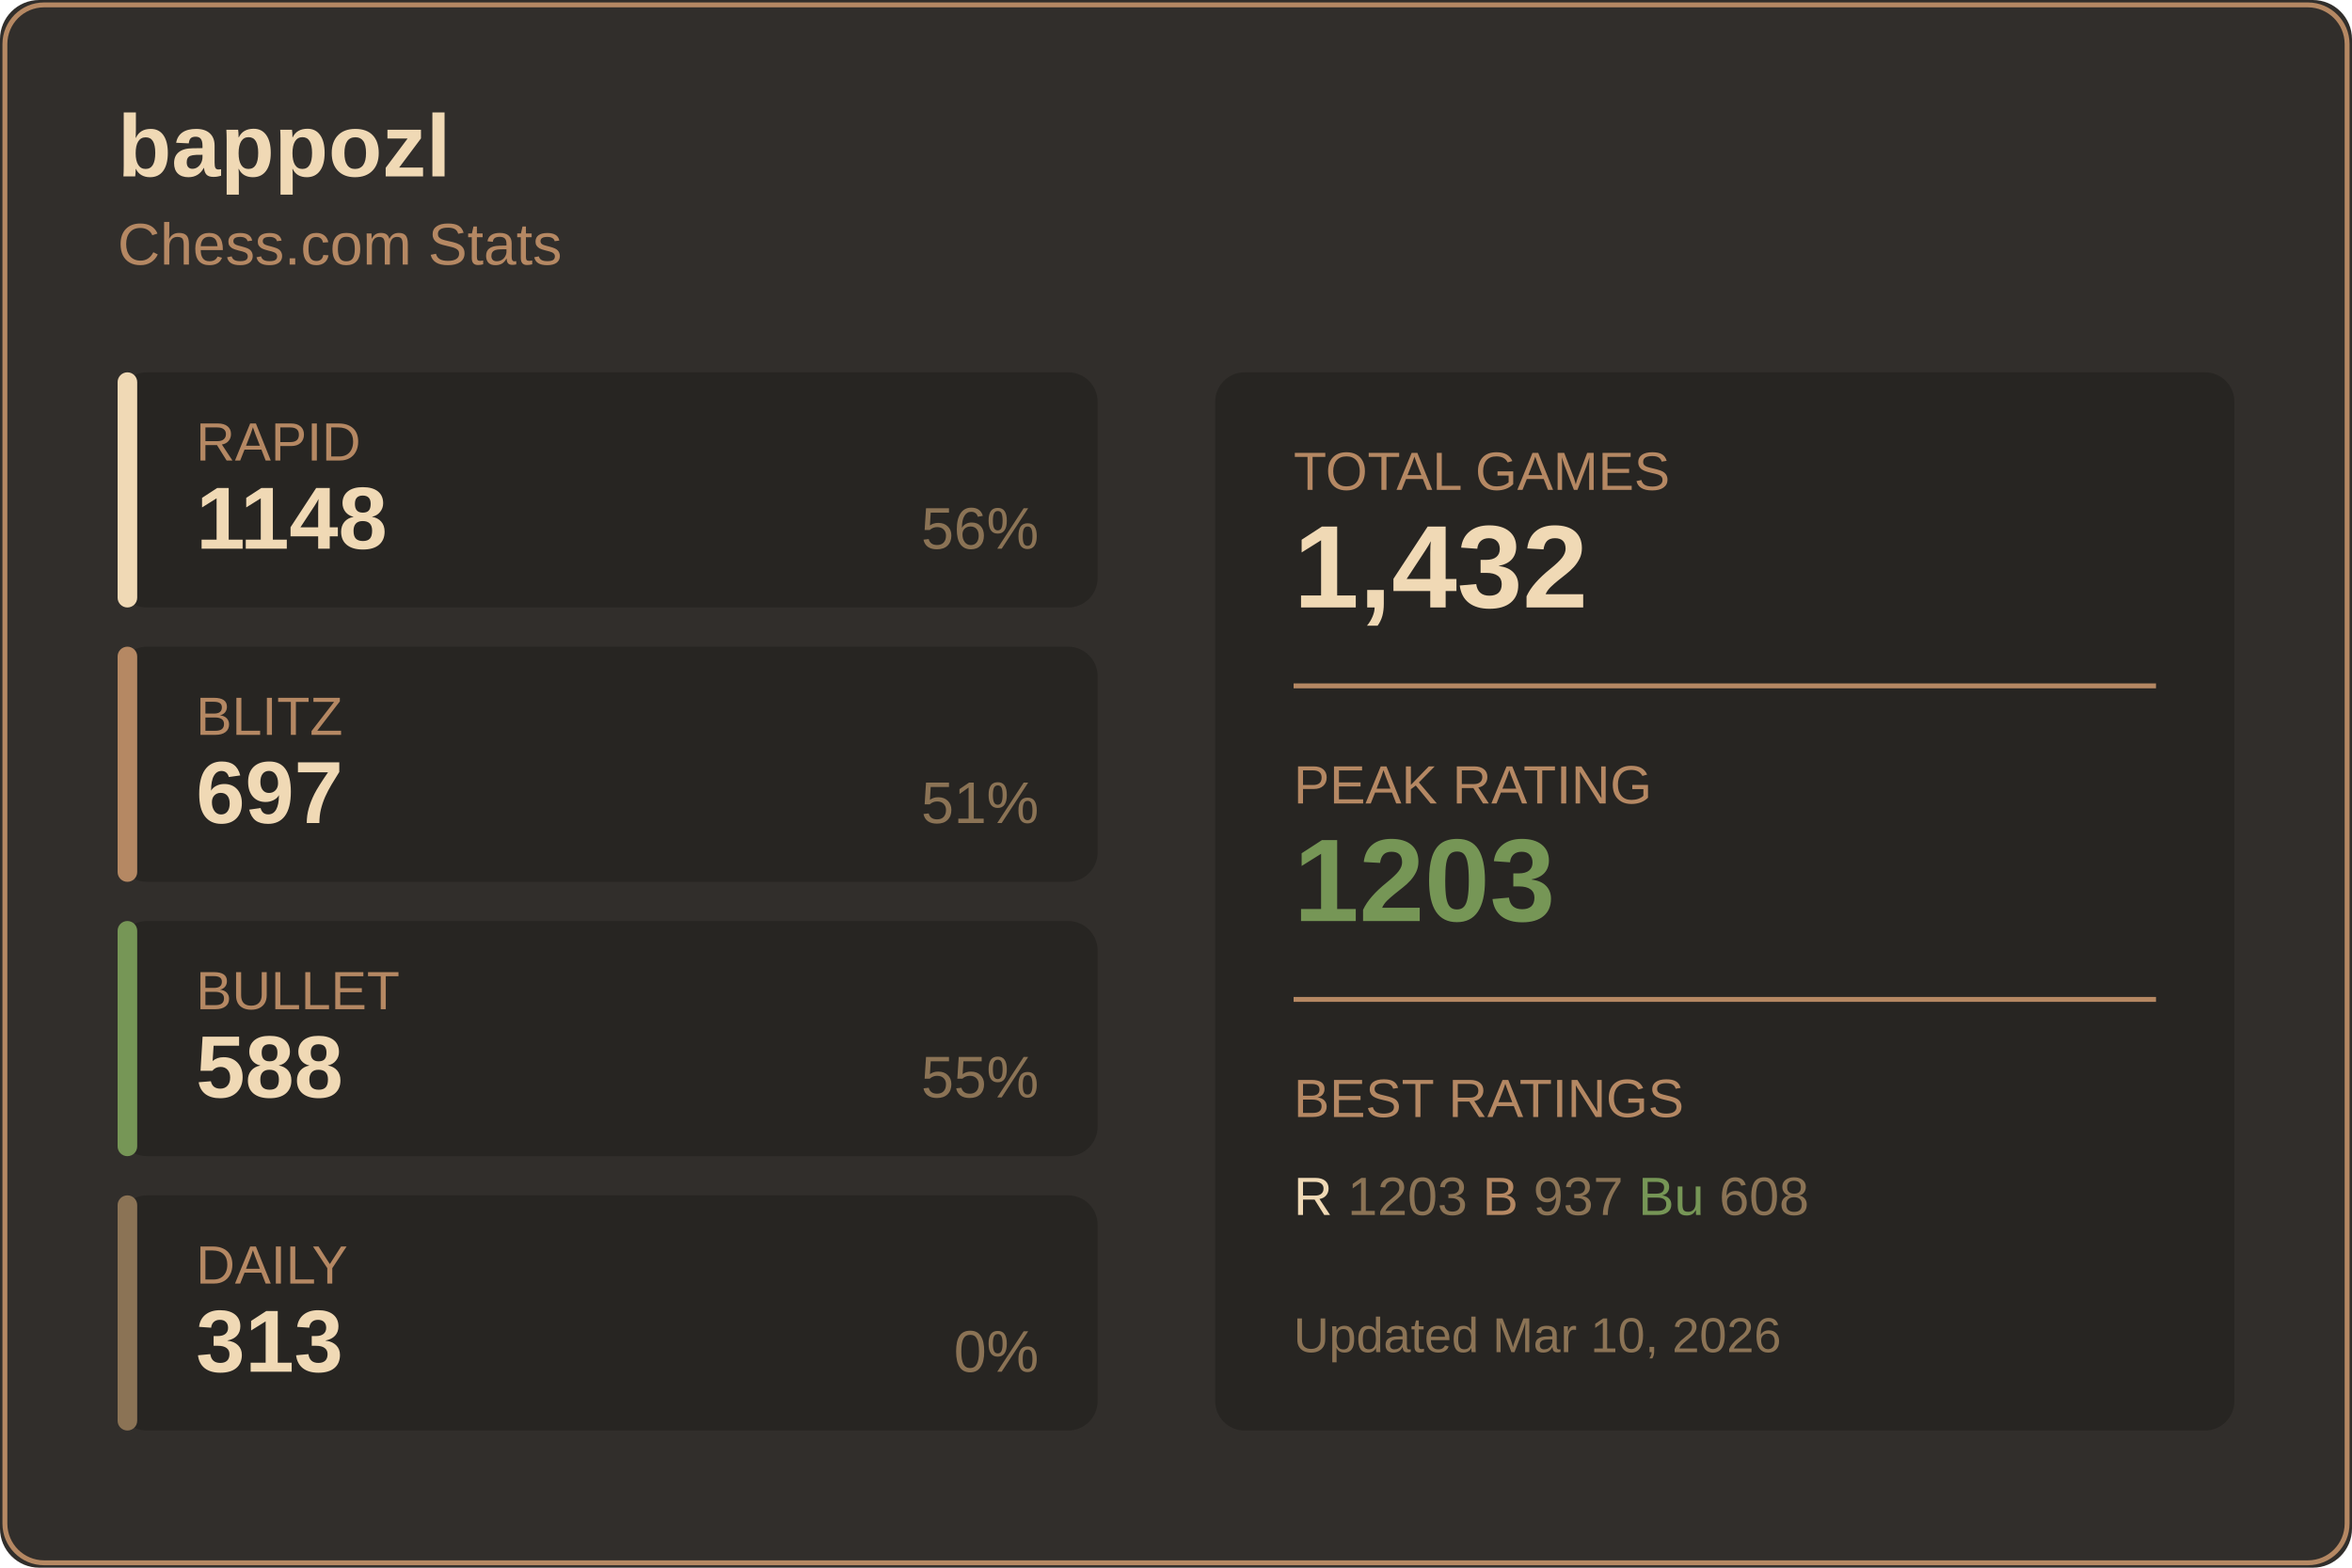
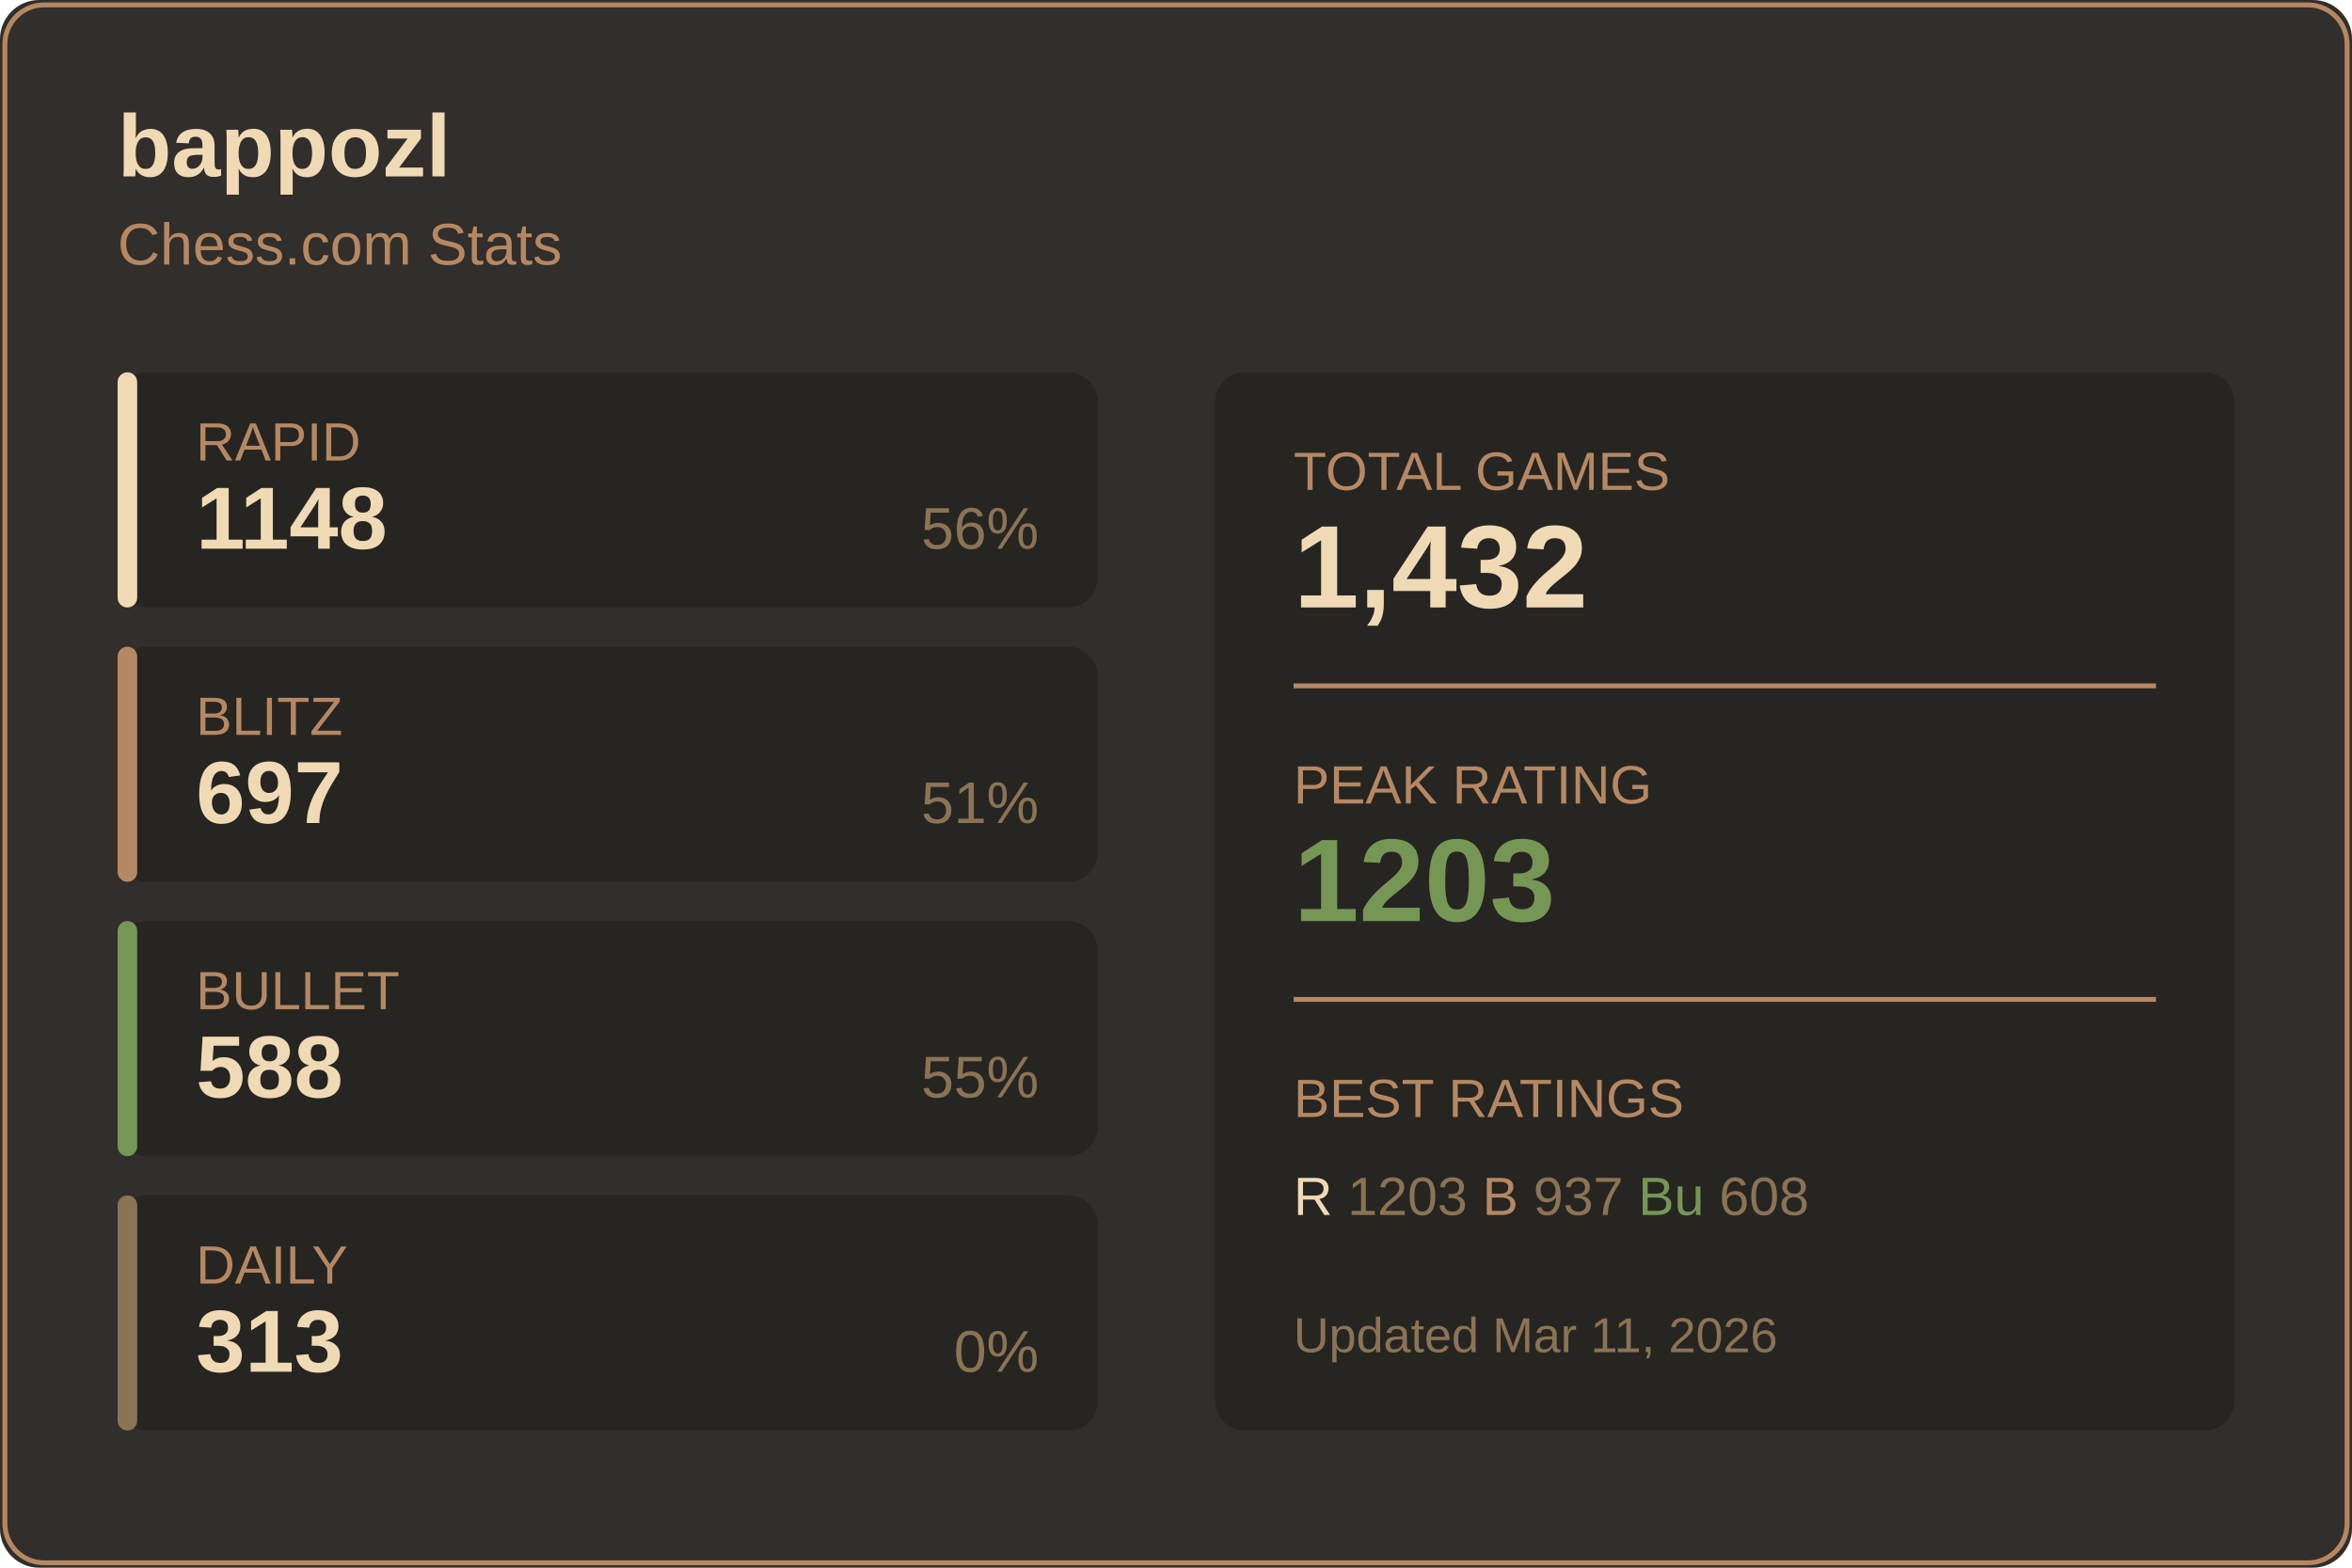
<svg xmlns="http://www.w3.org/2000/svg" width="480" height="320">
  <rect width="480" height="320" fill="#312e2b" rx="8" />
  <rect x="1" y="1" width="478" height="318" fill="none" stroke="#b58863" rx="8" />
  <text x="24" y="36" fill="#f0d9b5" font-size="18" font-weight="600" font-family="Segoe UI, Arial, sans-serif">
    bappozl
  </text>
  <text x="24" y="54" fill="#b58863" font-size="12" font-family="Segoe UI, Arial, sans-serif">
    Chess.com Stats
  </text>
  <g transform="translate(24, 76)">
    <rect width="200" height="48" fill="#272522" rx="6" />
    <rect width="4" height="48" fill="#f0d9b5" rx="2" />
    <text x="16" y="18" fill="#b58863" font-size="11" font-family="Segoe UI, Arial, sans-serif">RAPID</text>
    <text x="16" y="36" fill="#f0d9b5" font-size="18" font-weight="600" font-family="Segoe UI, Arial, sans-serif">1148</text>
    <text x="188" y="36" fill="#8b7355" font-size="12" font-family="Segoe UI, Arial, sans-serif" text-anchor="end">56%</text>
  </g>
  <g transform="translate(24, 132)">
    <rect width="200" height="48" fill="#272522" rx="6" />
    <rect width="4" height="48" fill="#b58863" rx="2" />
    <text x="16" y="18" fill="#b58863" font-size="11" font-family="Segoe UI, Arial, sans-serif">BLITZ</text>
    <text x="16" y="36" fill="#f0d9b5" font-size="18" font-weight="600" font-family="Segoe UI, Arial, sans-serif">697</text>
    <text x="188" y="36" fill="#8b7355" font-size="12" font-family="Segoe UI, Arial, sans-serif" text-anchor="end">51%</text>
  </g>
  <g transform="translate(24, 188)">
    <rect width="200" height="48" fill="#272522" rx="6" />
    <rect width="4" height="48" fill="#769656" rx="2" />
    <text x="16" y="18" fill="#b58863" font-size="11" font-family="Segoe UI, Arial, sans-serif">BULLET</text>
    <text x="16" y="36" fill="#f0d9b5" font-size="18" font-weight="600" font-family="Segoe UI, Arial, sans-serif">588</text>
    <text x="188" y="36" fill="#8b7355" font-size="12" font-family="Segoe UI, Arial, sans-serif" text-anchor="end">55%</text>
  </g>
  <g transform="translate(24, 244)">
    <rect width="200" height="48" fill="#272522" rx="6" />
    <rect width="4" height="48" fill="#8b7355" rx="2" />
    <text x="16" y="18" fill="#b58863" font-size="11" font-family="Segoe UI, Arial, sans-serif">DAILY</text>
    <text x="16" y="36" fill="#f0d9b5" font-size="18" font-weight="600" font-family="Segoe UI, Arial, sans-serif">313</text>
    <text x="188" y="36" fill="#8b7355" font-size="12" font-family="Segoe UI, Arial, sans-serif" text-anchor="end">0%</text>
  </g>
  <g transform="translate(248, 76)">
    <rect width="208" height="216" fill="#272522" rx="6" />
    <text x="16" y="24" fill="#b58863" font-size="11" font-family="Segoe UI, Arial, sans-serif">TOTAL GAMES</text>
    <text x="16" y="48" fill="#f0d9b5" font-size="24" font-weight="600" font-family="Segoe UI, Arial, sans-serif">1,432</text>
    <line x1="16" y1="64" x2="192" y2="64" stroke="#b58863" />
    <text x="16" y="88" fill="#b58863" font-size="11" font-family="Segoe UI, Arial, sans-serif">PEAK RATING</text>
    <text x="16" y="112" fill="#769656" font-size="24" font-weight="600" font-family="Segoe UI, Arial, sans-serif">1203</text>
    <line x1="16" y1="128" x2="192" y2="128" stroke="#b58863" />
    <text x="16" y="152" fill="#b58863" font-size="11" font-family="Segoe UI, Arial, sans-serif">BEST RATINGS</text>
    <text x="16" y="172" fill="#8b7355" font-size="11" font-family="Segoe UI, Arial, sans-serif">
      <tspan fill="#f0d9b5">R</tspan> 1203
      <tspan fill="#b58863">B</tspan> 937
      <tspan fill="#769656">Bu</tspan> 608
    </text>
    <text x="16" y="200" fill="#8b7355" font-size="10" font-family="Segoe UI, Arial, sans-serif">
-       Updated Mar 10, 2026
+       Updated Mar 11, 2026
    </text>
  </g>
</svg>
